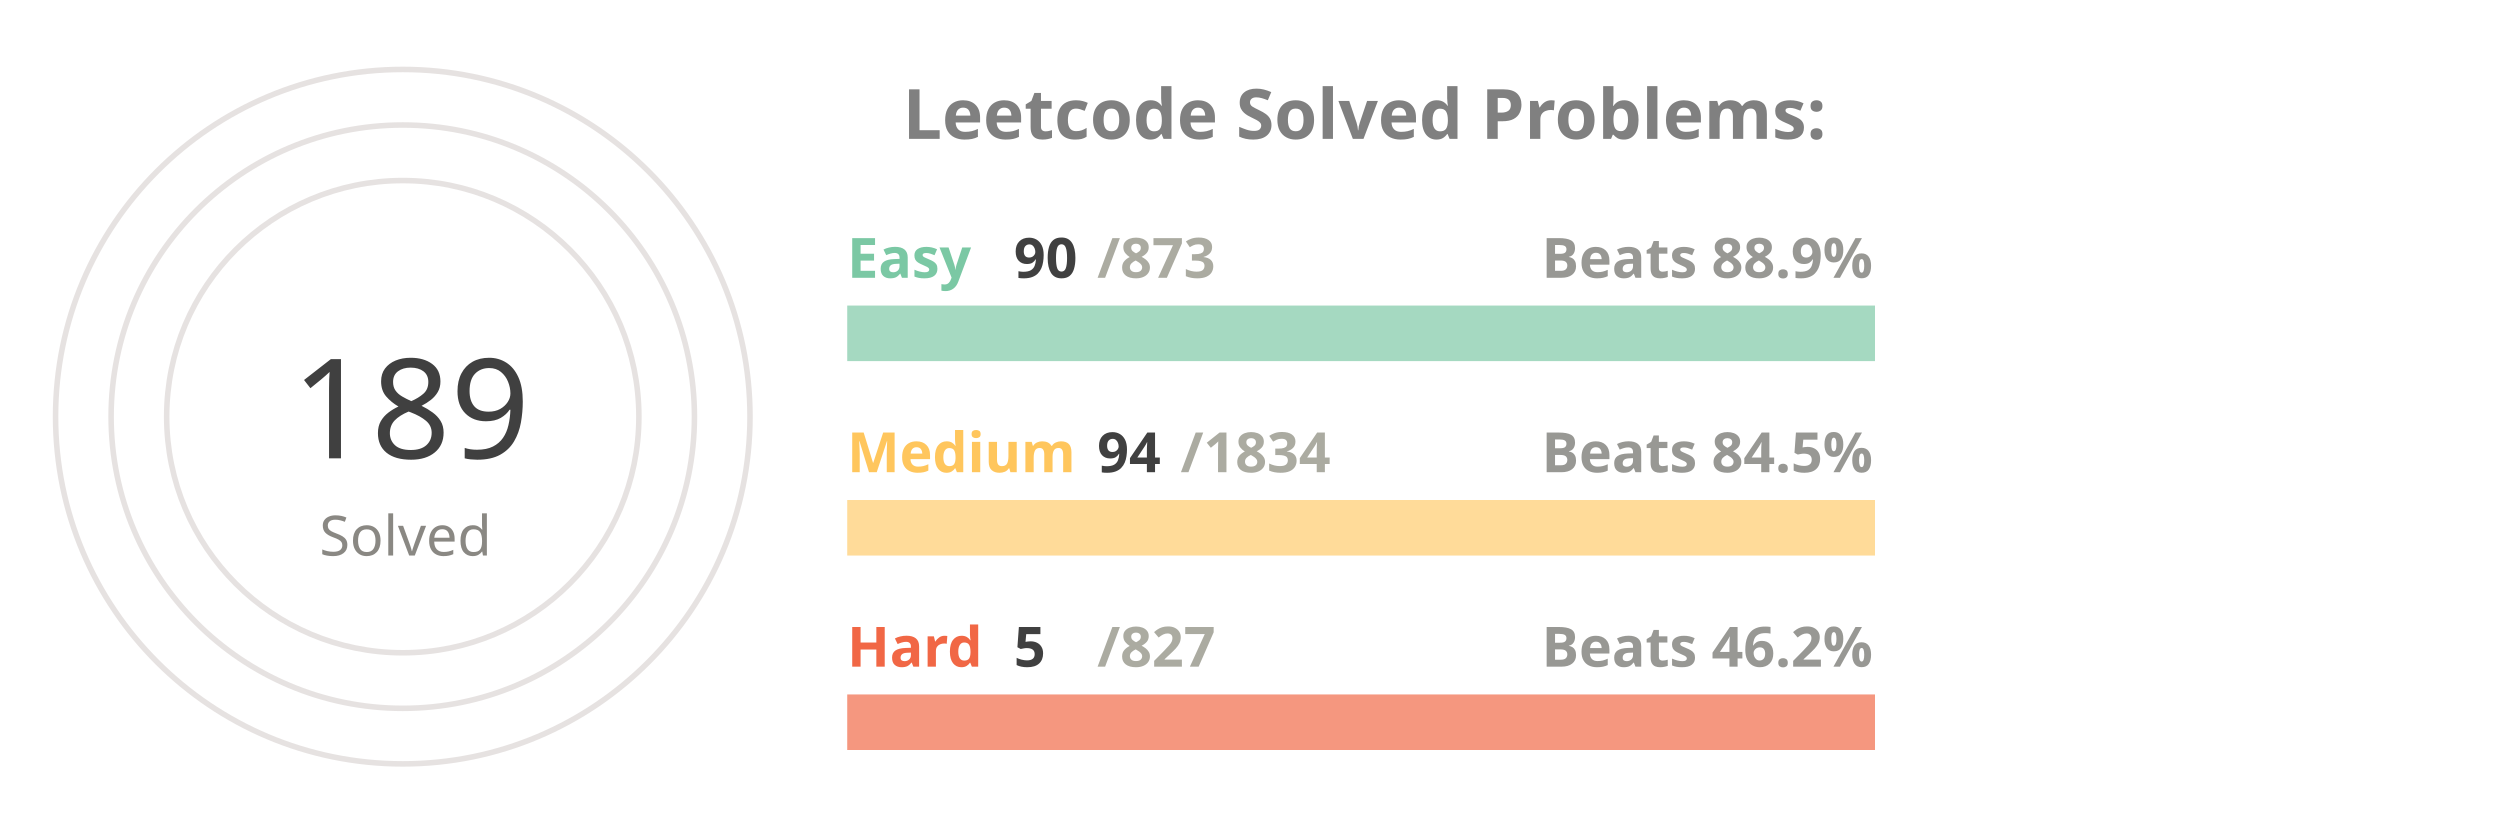
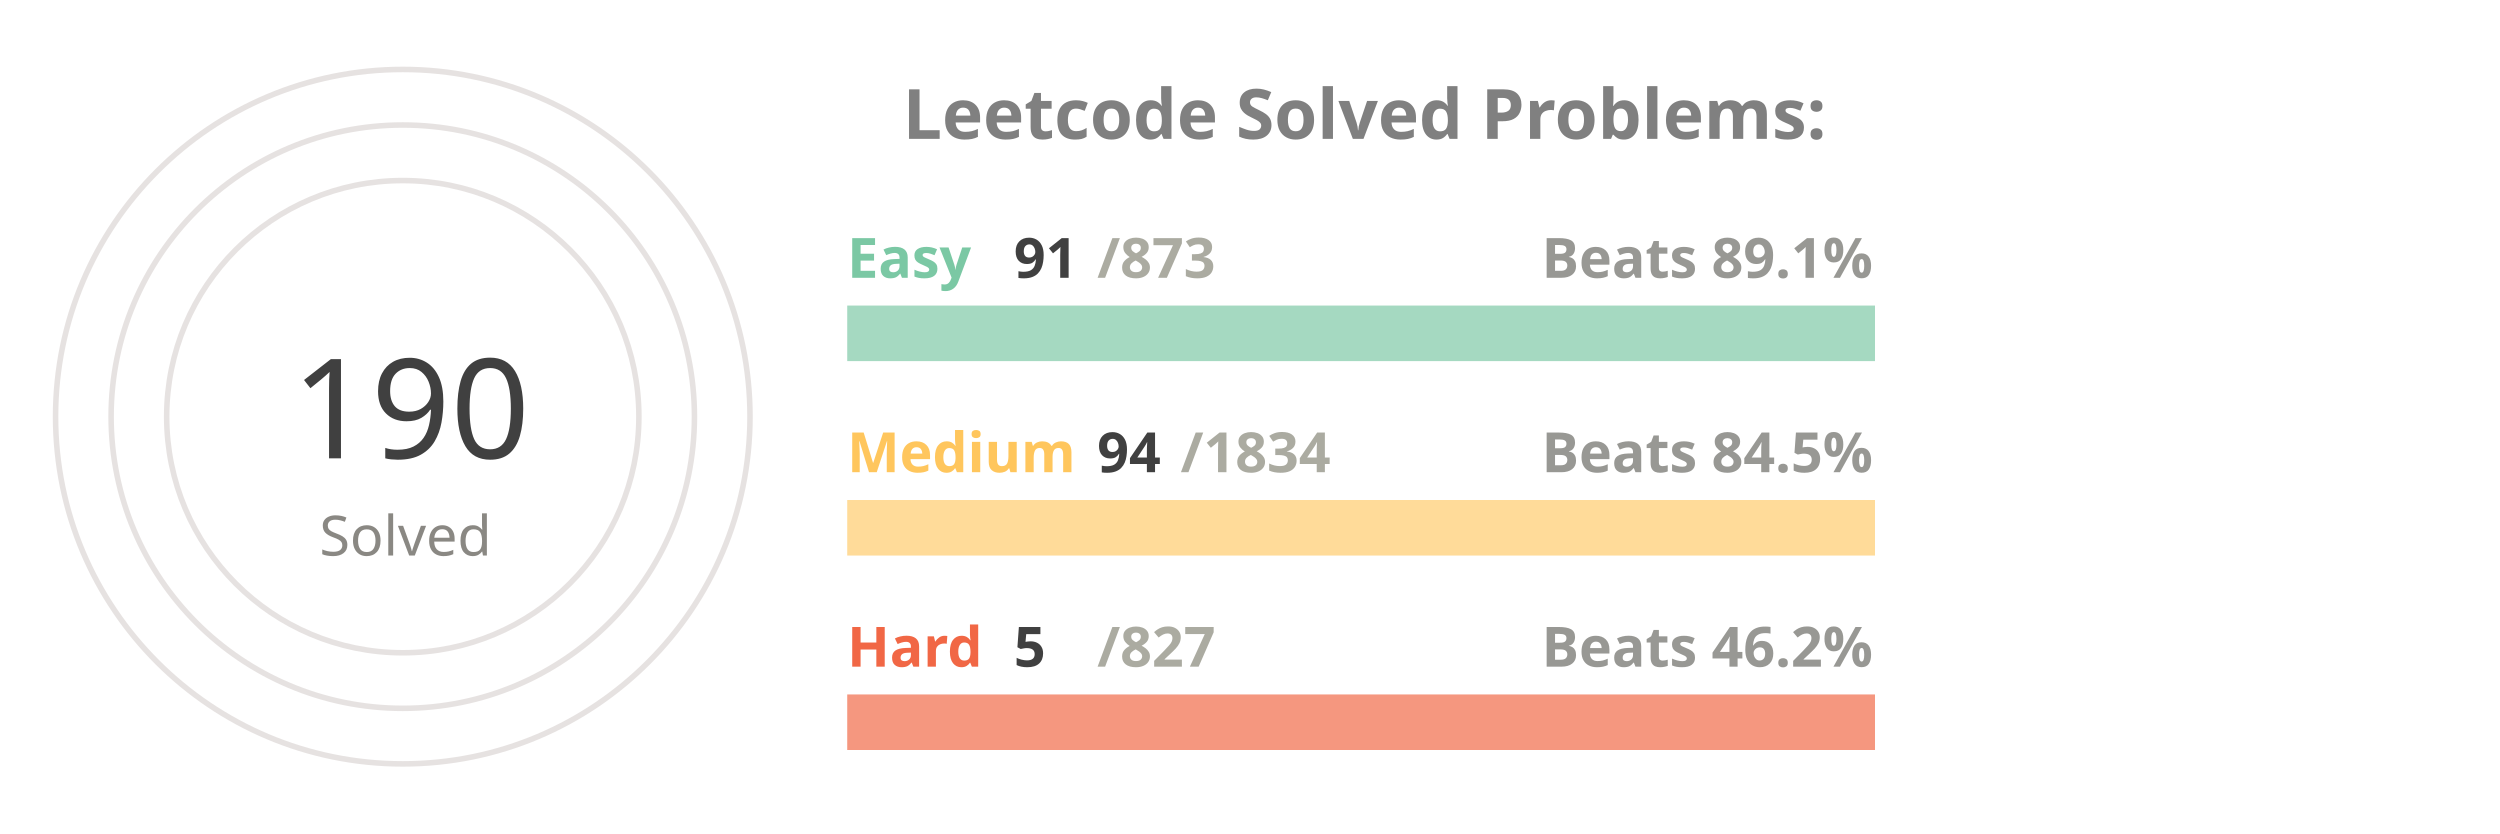
<svg xmlns="http://www.w3.org/2000/svg" viewBox="0 0 650 300" height="200px" width="600px">
  <style>
.label {
	font: bold 25px sans-serif;
	color: #404040;
	-webkit-text-stroke: 1px white;
  }
.name {
	font: bold 20px sans-serif;
	color: #404040;
  }

.line {
	stroke-dasharray: 1000;
	stroke-dashoffset: 1000;
	animation: dash 3.5s ease-in-out forwards;	
	animation-iteration-count: infinite;
	animation-direction: alternate-reverse;
}

.totalSum {
	font: 50px sans-serif;
}

.totalSumLabel {
	font: 20px sans-serif;
}

.path {
	stroke-dasharray: 1000;
	stroke-dashoffset: 1000;
	animation: dash 3.5s ease-in-out forwards;	
	animation-iteration-count: infinite;
	animation-direction: alternate-reverse;
}
  
@keyframes dash {
	to {
		stroke-dashoffset: 0;
	}
}

</style>
  <g stroke="#E6E2E1" fill="none" stroke-width="2">
    <circle cx="20" cy="150" r="125" />
    <circle cx="20" cy="150" r="105" />
    <circle cx="20" cy="150" r="85" />
  </g>
  <g fill="none" stroke-width="20">
    <line x1="180" y1="120" x2="550" y2="120" stroke="#a5d9c1" />
    <line x1="180" y1="190" x2="550" y2="190" stroke="#ffdb99" />
    <line x1="180" y1="260" x2="550" y2="260" stroke="#f5977f" />
  </g>
  <g fill="none" stroke-width="20" class="line">
    <line x1="180" y1="120" x2="218" y2="120" stroke="#7BC8A4" />
    <line x1="180" y1="190" x2="198" y2="190" stroke="#FFC65D" />
    <line x1="180" y1="260" x2="182" y2="260" stroke="#F16745" />
  </g>
  <g fill="none" stroke-width="20" stroke-linecap="round" class="path">
    <path d="M 20 25 A 125 125 45 0 1 93 48" stroke="#7BC8A4" />
    <path d="M 20 45 A 105 105 45 0 1 52 50" stroke="#FFC65D" />
    <path d="M 20 65 A 85 85 45 0 1 20 65" stroke="#F16745" />
  </g>
  <g class="name">
    <text x="180" y="100" fill="#7BC8A4">Easy</text>
-     <text x="240" y="100" fill="#404040">90</text>
+     <text x="240" y="100" fill="#404040">91</text>
    <text x="270" y="100" fill="#ABABA1">/873</text>
-     <text x="430" y="100" fill="#989894">Beats 88.9%</text>
+     <text x="430" y="100" fill="#989894">Beats 89.1%</text>
    <text x="180" y="170" fill="#FFC65D">Medium</text>
    <text x="270" y="170" fill="#404040">94</text>
    <text x="300" y="170" fill="#ABABA1">/1834</text>
    <text x="430" y="170" fill="#989894">Beats 84.5%</text>
    <text x="180" y="240" fill="#F16745">Hard</text>
    <text x="240" y="240" fill="#404040">5</text>
    <text x="270" y="240" fill="#ABABA1">/827</text>
    <text x="430" y="240" fill="#989894">Beats 46.2%</text>
  </g>
  <g>
-     <text x="-20" y="165" fill="#404040" class="totalSum">189</text>
+     <text x="-20" y="165" fill="#404040" class="totalSum">190</text>
    <text x="-10" y="200" fill="#8A8883" class="totalSumLabel">Solved</text>
  </g>
  <g class="label">
    <text x="200" y="50" fill="gray">Leetcode Solved Problems:</text>
  </g>
</svg>
